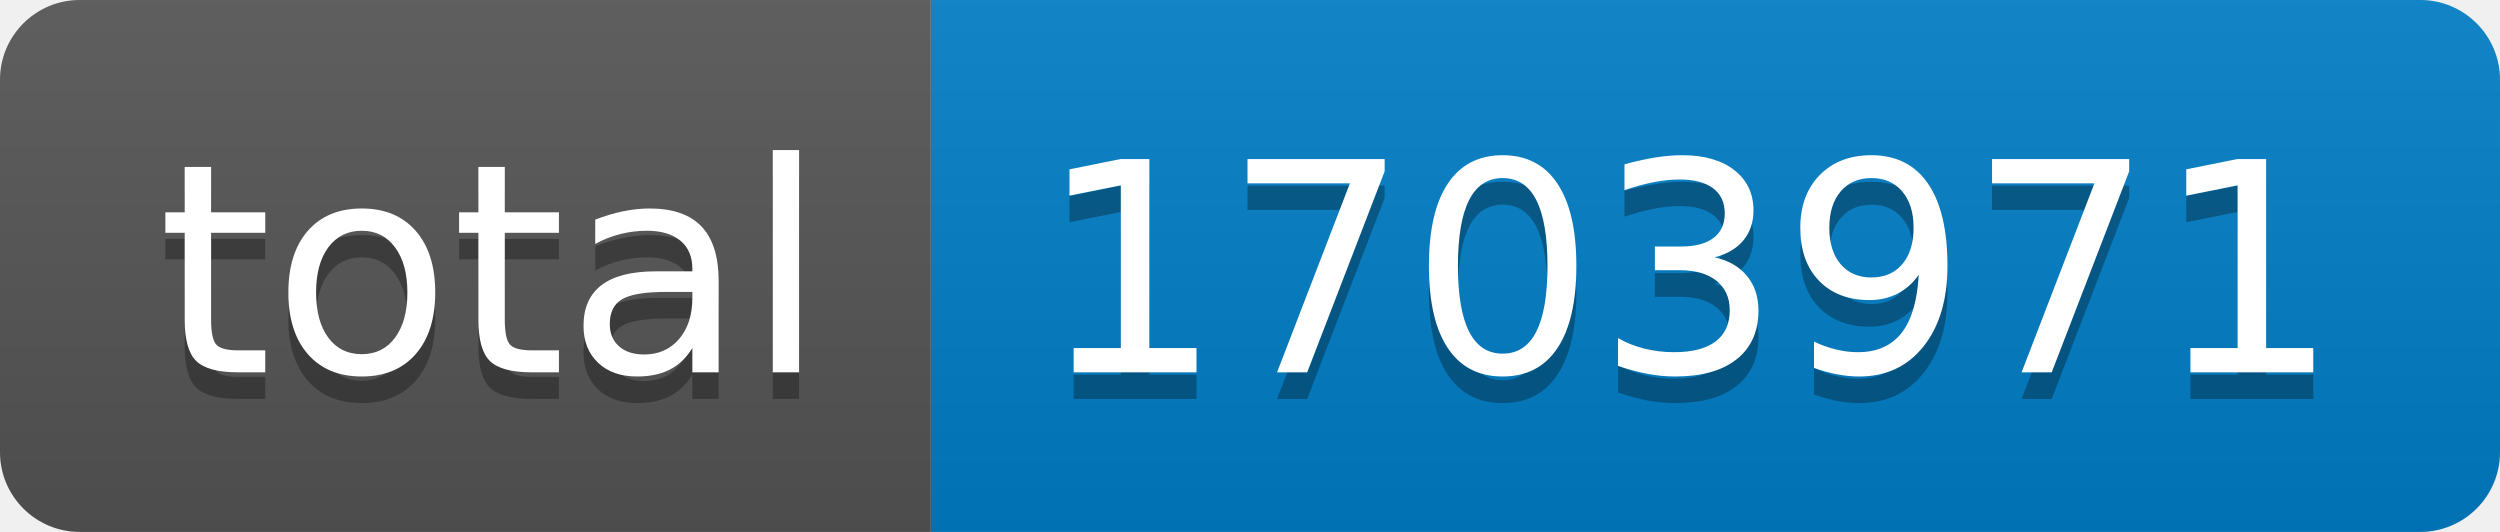
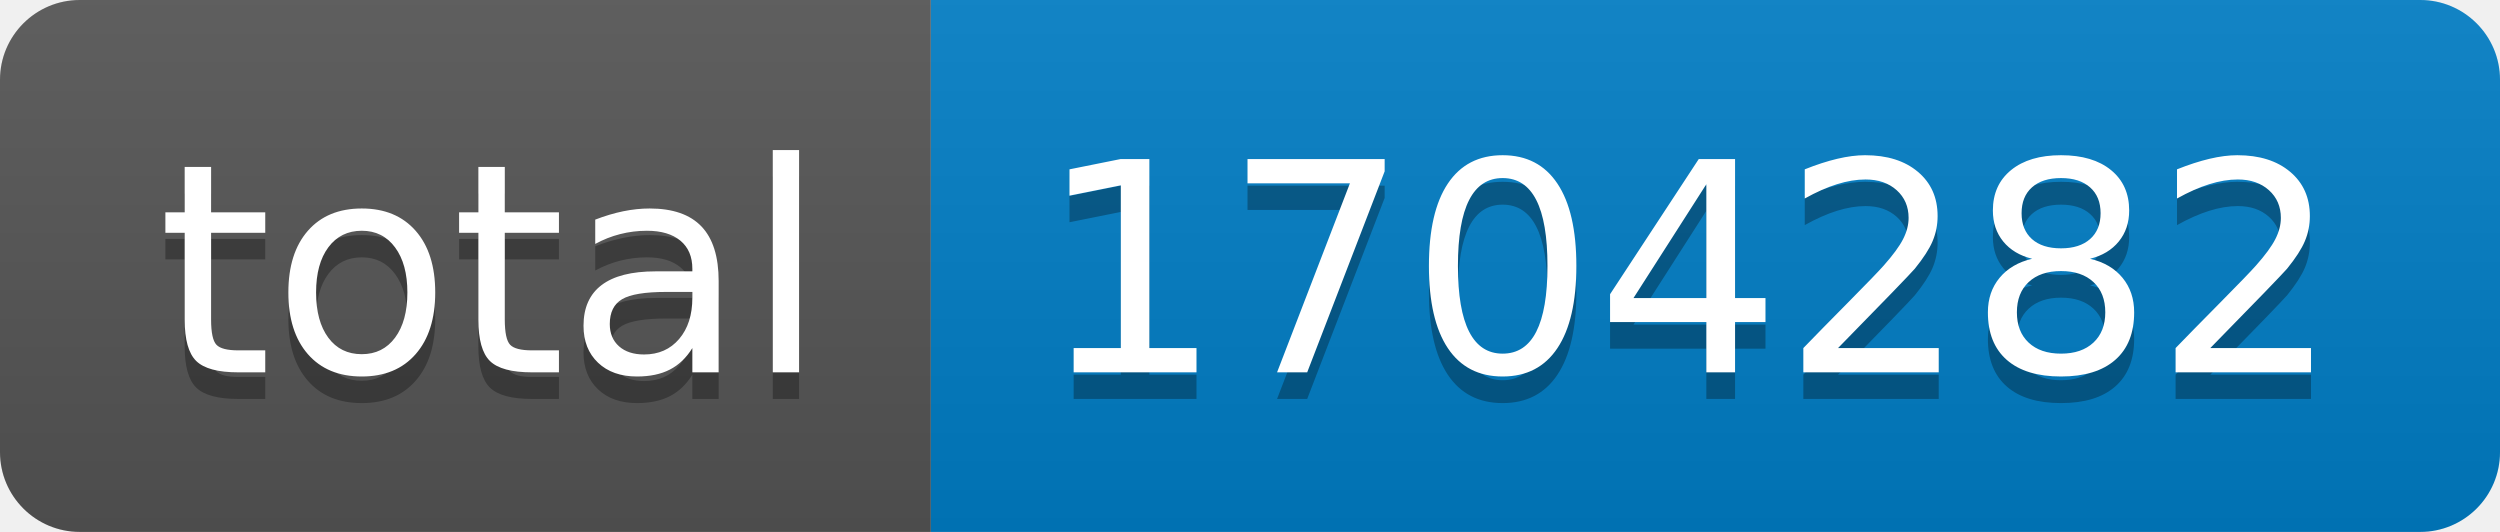
- <svg xmlns="http://www.w3.org/2000/svg" width="94" height="20" role="img" aria-label="total: 1703971">
+ <svg xmlns="http://www.w3.org/2000/svg" width="94" height="20" role="img" aria-label="total: 1704282">
  <linearGradient id="s" x2="0" y2="100%">
    <stop offset="0" stop-color="#bbb" stop-opacity=".1" />
    <stop offset="1" stop-opacity=".1" />
  </linearGradient>
  <clipPath id="r">
    <rect width="94" height="20" rx="3" fill="#fff" />
  </clipPath>
  <g clip-path="url(#r)">
    <rect width="35" height="20" fill="#555" />
    <rect x="35" width="59" height="20" fill="#007ec6" />
    <rect width="94" height="20" fill="url(#s)" />
  </g>
  <g fill="#fff" text-anchor="middle" font-family="Verdana,Geneva,DejaVu Sans,sans-serif" text-rendering="geometricPrecision" font-size="110">
    <text aria-hidden="true" x="185" y="150" fill="#010101" fill-opacity=".3" transform="scale(.1)" textLength="250">total</text>
    <text x="185" y="140" transform="scale(.1)" fill="#fff" textLength="250">total</text>
-     <text aria-hidden="true" x="635" y="150" fill="#010101" fill-opacity=".3" transform="scale(.1)" textLength="490">1703971</text>
-     <text x="635" y="140" transform="scale(.1)" fill="#fff" textLength="490">1703971</text>
+     <text aria-hidden="true" x="635" y="150" fill="#010101" fill-opacity=".3" transform="scale(.1)" textLength="490">1704282</text>
+     <text x="635" y="140" transform="scale(.1)" fill="#fff" textLength="490">1704282</text>
  </g>
</svg>
